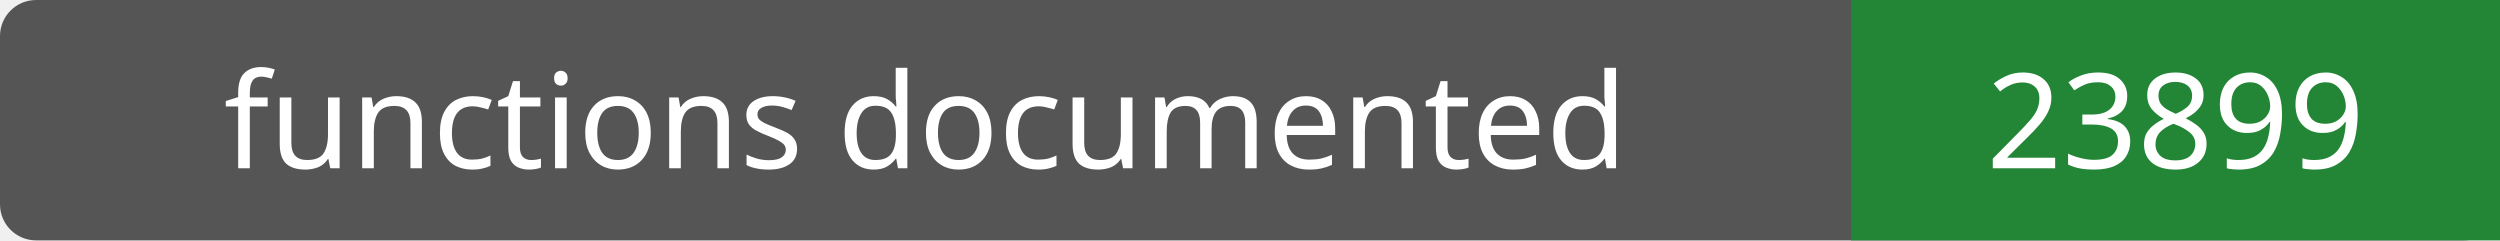
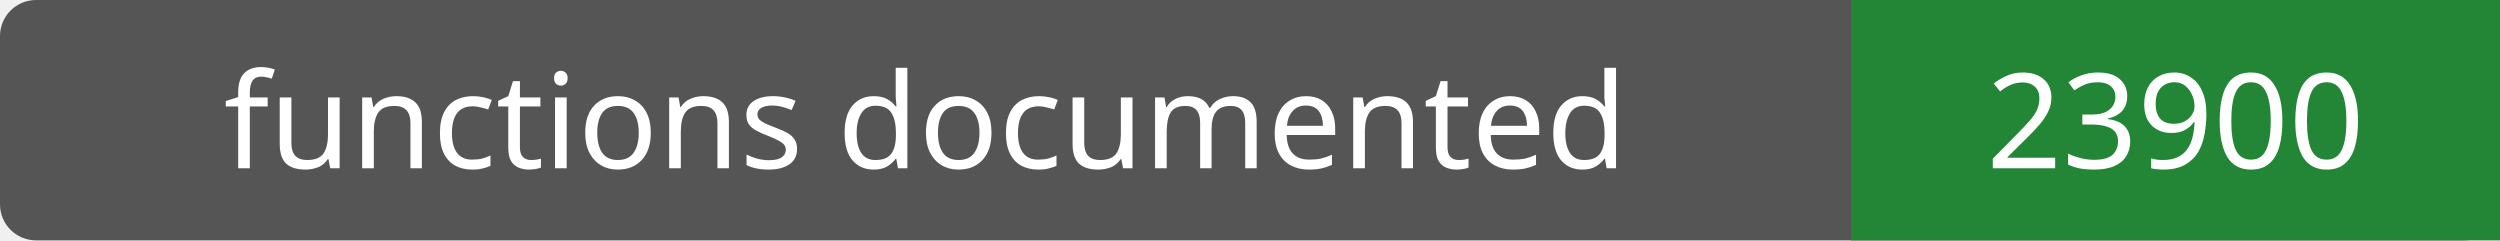
- <svg xmlns="http://www.w3.org/2000/svg" width="208" height="20" role="img" aria-label="functions documented: 23899">
+ <svg xmlns="http://www.w3.org/2000/svg" width="208" height="20" role="img" aria-label="functions documented: 23900">
  <rect width="208" height="20" rx="3" fill="#555" />
  <path fill="#238636" d="M154 0h54v20H154z" />
  <g fill="#fff" text-anchor="middle" font-family="Verdana,sans-serif" font-size="11">
    <text x="77.0" y="14">functions documented</text>
-     <text x="181.0" y="14">23899</text>
+     <text x="181.0" y="14">23900</text>
  </g>
</svg>
